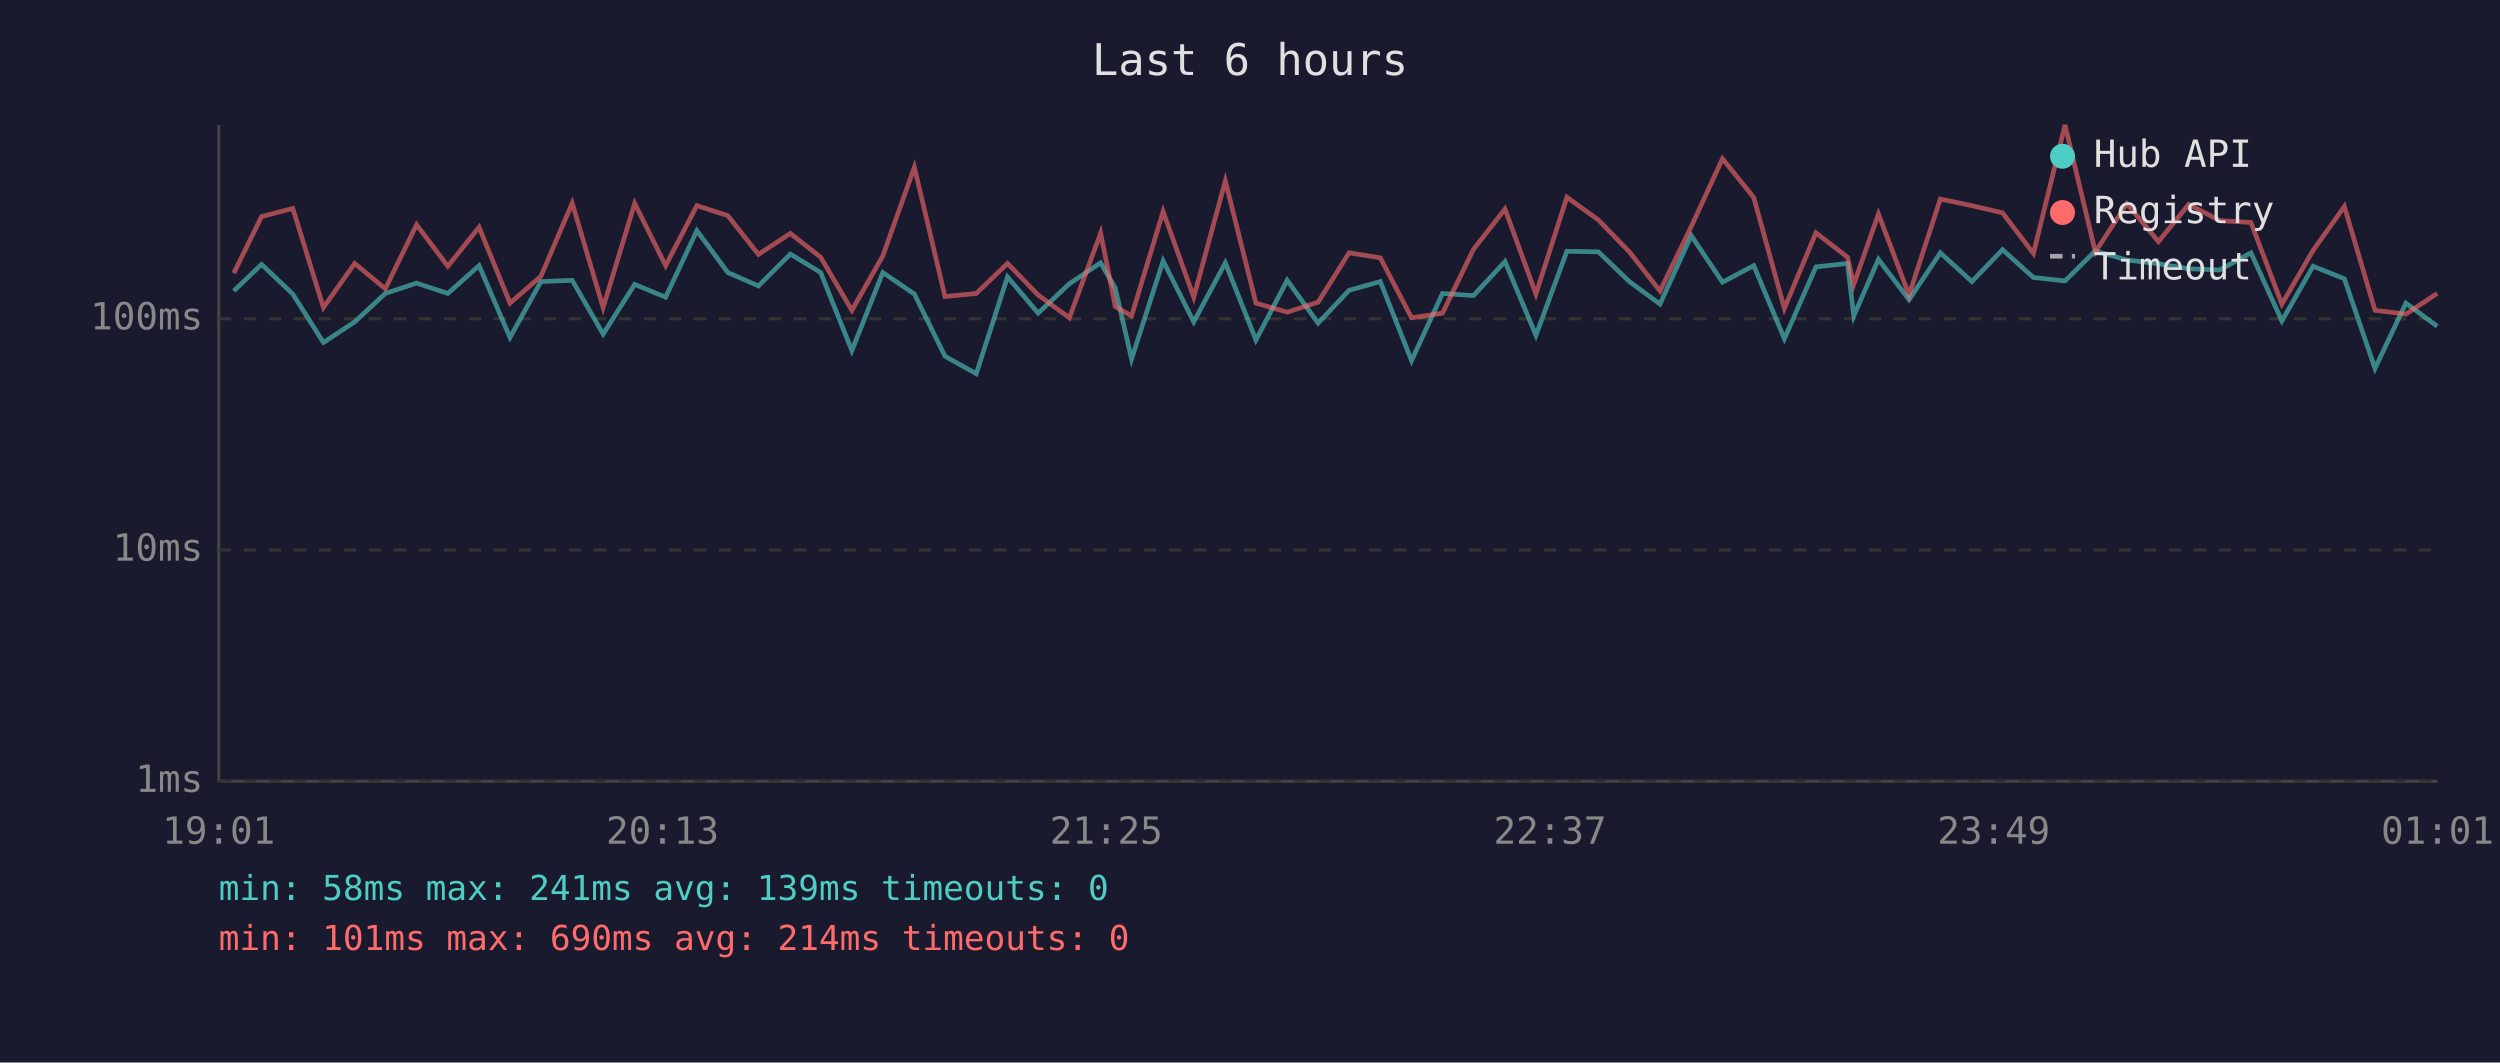
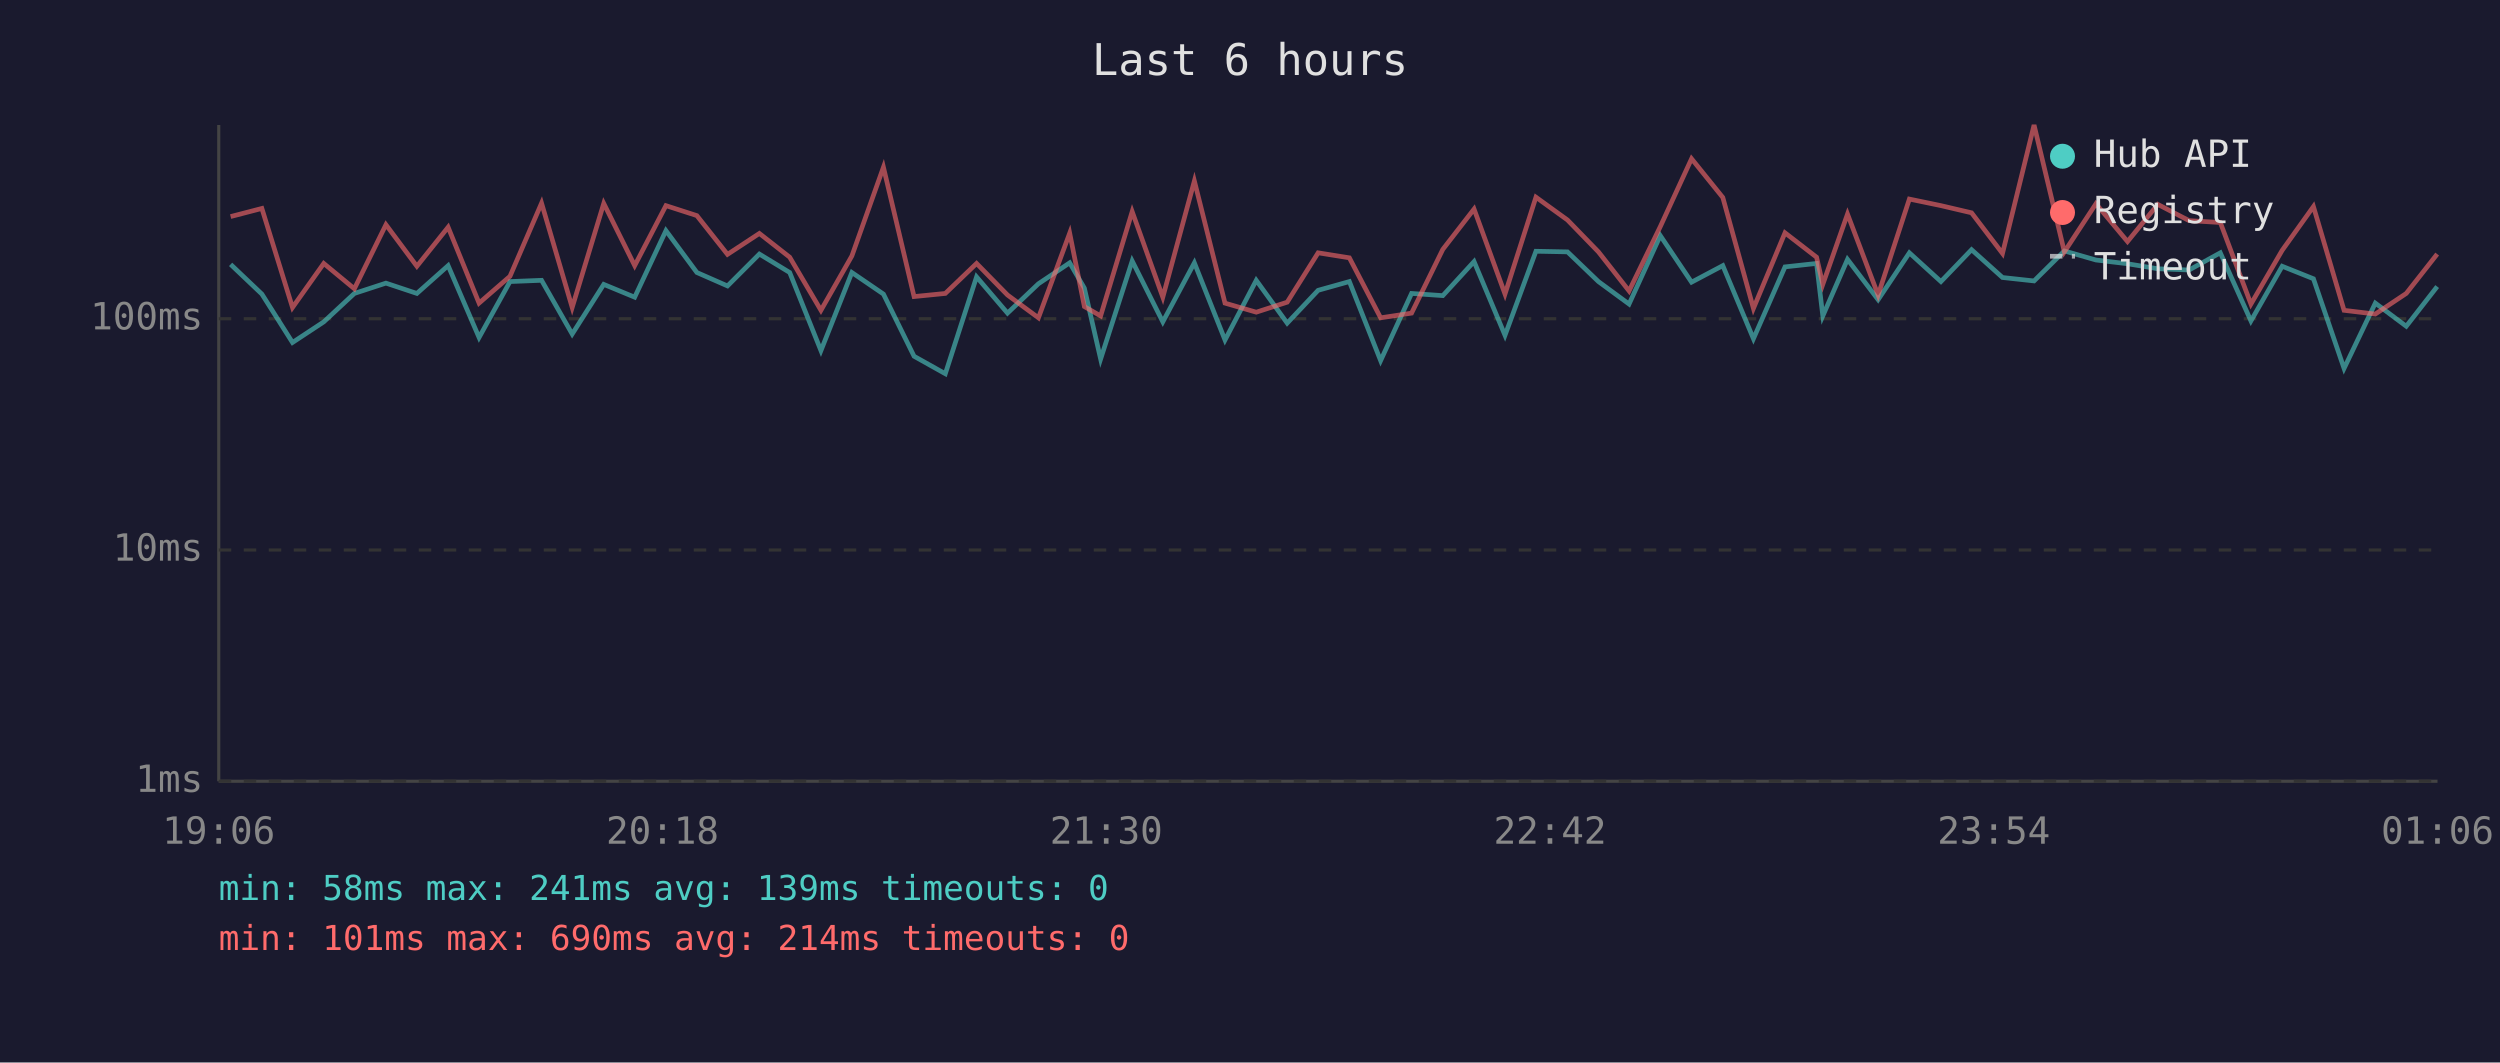
<svg xmlns="http://www.w3.org/2000/svg" viewBox="0 0 800 340" font-family="monospace" font-size="12">
  <rect width="800" height="340" fill="#1a1a2e" />
  <text x="400" y="24" fill="#e0e0e0" font-size="14" text-anchor="middle">Last 6 hours</text>
  <line x1="70" y1="40" x2="70" y2="250" stroke="#444" stroke-width="1" />
  <line x1="70" y1="250" x2="780" y2="250" stroke="#444" stroke-width="1" />
  <line x1="70" y1="250" x2="780" y2="250" stroke="#333" stroke-width="1" stroke-dasharray="4" />
  <text x="65" y="250" fill="#888" text-anchor="end" dominant-baseline="middle">1ms</text>
  <line x1="70" y1="176" x2="780" y2="176" stroke="#333" stroke-width="1" stroke-dasharray="4" />
  <text x="65" y="176" fill="#888" text-anchor="end" dominant-baseline="middle">10ms</text>
  <line x1="70" y1="102" x2="780" y2="102" stroke="#333" stroke-width="1" stroke-dasharray="4" />
  <text x="65" y="102" fill="#888" text-anchor="end" dominant-baseline="middle">100ms</text>
-   <text x="70" y="270" fill="#888" text-anchor="middle">19:01</text>
-   <text x="212" y="270" fill="#888" text-anchor="middle">20:13</text>
-   <text x="354" y="270" fill="#888" text-anchor="middle">21:25</text>
-   <text x="496" y="270" fill="#888" text-anchor="middle">22:37</text>
-   <text x="638" y="270" fill="#888" text-anchor="middle">23:49</text>
-   <text x="780" y="270" fill="#888" text-anchor="middle">01:01</text>
-   <polyline points="74.8,93.1 83.7,84.6 93.7,94.1 103.5,109.6 113.5,103.0 123.3,93.9 133.3,90.6 143.3,93.9 153.3,85.0 163.2,108.0 173.1,90.1 183.1,89.7 193.0,106.9 203.1,91.0 213.0,95.1 223.0,73.8 232.9,87.2 242.7,91.5 252.9,81.3 262.6,87.2 272.6,112.2 282.5,87.2 292.6,94.1 302.4,114.0 312.4,119.6 322.4,88.6 332.2,100.2 342.2,90.8 352.2,84.1 356.9,92.2 362.1,114.9 372.2,83.5 382.0,103.0 392.1,84.1 401.9,108.8 411.9,89.7 421.8,103.4 431.7,92.9 441.7,90.1 451.7,115.4 461.6,93.9 471.5,94.6 481.6,83.7 491.5,107.3 501.4,80.4 511.5,80.6 521.4,90.1 531.2,97.3 541.2,75.4 551.2,90.3 561.2,85.0 571.0,108.4 581.1,85.4 591.2,84.3 593.2,101.1 601.1,83.0 610.9,95.9 620.9,80.9 631.0,90.1 640.8,79.9 650.7,88.8 660.8,89.9 670.5,80.3 680.6,83.2 690.7,84.4 700.4,86.0 710.3,86.4 720.3,80.9 730.2,102.7 740.2,85.2 750.2,89.2 760.0,117.9 769.9,97.0 779.9,104.4" fill="none" stroke="#4ecdc4" stroke-width="1.5" opacity="0.6" />
-   <polyline points="74.8,87.4 83.7,69.3 93.7,66.7 103.5,98.4 113.5,84.3 123.3,92.4 133.3,71.9 143.3,85.2 153.3,72.7 163.2,97.0 173.1,88.4 183.1,65.0 193.0,98.4 203.1,65.1 213.0,85.0 223.0,65.8 232.9,69.0 242.7,81.4 252.9,74.7 262.6,82.3 272.6,99.3 282.5,81.9 292.6,53.5 302.4,94.9 312.4,93.9 322.4,84.3 332.2,94.4 342.2,101.7 352.2,74.6 356.9,98.1 362.1,101.1 372.2,67.7 382.0,95.1 392.1,57.9 401.9,97.0 411.9,99.9 421.8,96.7 431.7,80.9 441.7,82.5 451.7,101.7 461.6,100.2 471.5,79.8 481.6,66.9 491.5,94.1 501.4,63.1 511.5,70.4 521.4,80.6 531.2,93.1 541.2,72.5 551.2,50.8 561.2,63.2 571.0,98.7 581.1,74.5 591.2,82.3 593.2,91.0 601.1,68.5 610.9,94.4 620.9,63.7 631.0,65.8 640.8,68.1 650.7,81.1 660.8,40.0 670.5,80.6 680.6,65.2 690.7,77.3 700.4,65.4 710.3,70.6 720.3,71.2 730.2,97.3 740.2,80.1 750.2,66.1 760.0,99.3 769.9,100.5 779.9,93.9" fill="none" stroke="#ff6b6b" stroke-width="1.5" opacity="0.6" />
+   <text x="70" y="270" fill="#888" text-anchor="middle">19:06</text>
+   <text x="212" y="270" fill="#888" text-anchor="middle">20:18</text>
+   <text x="354" y="270" fill="#888" text-anchor="middle">21:30</text>
+   <text x="496" y="270" fill="#888" text-anchor="middle">22:42</text>
+   <text x="638" y="270" fill="#888" text-anchor="middle">23:54</text>
+   <text x="780" y="270" fill="#888" text-anchor="middle">01:06</text>
+   <polyline points="73.8,84.6 83.8,94.1 93.6,109.6 103.6,103.0 113.4,93.9 123.5,90.6 133.4,93.9 143.4,85.0 153.3,108.0 163.2,90.1 173.3,89.7 183.1,106.9 193.2,91.0 203.1,95.1 213.1,73.8 223.0,87.2 232.8,91.5 243.0,81.3 252.7,87.2 262.7,112.2 272.6,87.2 282.7,94.1 292.5,114.0 302.5,119.6 312.5,88.6 322.4,100.2 332.3,90.8 342.3,84.1 347.0,92.2 352.2,114.9 362.3,83.5 372.1,103.0 382.2,84.1 392.0,108.8 402.0,89.7 411.9,103.4 421.8,92.9 431.8,90.1 441.8,115.4 451.7,93.9 461.7,94.6 471.7,83.7 481.6,107.3 491.5,80.4 501.6,80.6 511.5,90.1 521.3,97.3 531.3,75.4 541.3,90.3 551.3,85.0 561.1,108.4 571.2,85.4 581.3,84.3 583.3,101.1 591.2,83.0 601.0,95.9 611.0,80.9 621.1,90.1 630.9,79.9 640.8,88.8 650.9,89.9 660.6,80.3 670.7,83.2 680.8,84.4 690.5,86.0 700.5,86.4 710.5,80.9 720.3,102.7 730.3,85.2 740.3,89.2 750.1,117.9 760.1,97.0 770.0,104.4 779.9,91.7" fill="none" stroke="#4ecdc4" stroke-width="1.5" opacity="0.6" />
+   <polyline points="73.8,69.3 83.8,66.7 93.6,98.4 103.6,84.3 113.4,92.4 123.5,71.9 133.4,85.2 143.4,72.7 153.3,97.0 163.2,88.4 173.3,65.0 183.1,98.4 193.2,65.1 203.1,85.0 213.1,65.8 223.0,69.0 232.8,81.4 243.0,74.7 252.7,82.3 262.7,99.3 272.6,81.9 282.7,53.5 292.5,94.9 302.5,93.9 312.5,84.3 322.4,94.4 332.3,101.7 342.3,74.6 347.0,98.1 352.2,101.1 362.3,67.7 372.1,95.1 382.2,57.9 392.0,97.0 402.0,99.9 411.9,96.7 421.8,80.9 431.8,82.5 441.8,101.7 451.7,100.2 461.7,79.8 471.7,66.9 481.6,94.1 491.5,63.1 501.6,70.4 511.5,80.6 521.3,93.1 531.3,72.5 541.3,50.8 551.3,63.2 561.1,98.7 571.2,74.5 581.3,82.3 583.3,91.0 591.2,68.5 601.0,94.4 611.0,63.7 621.1,65.8 630.9,68.1 640.8,81.1 650.9,40.0 660.6,80.6 670.7,65.2 680.8,77.3 690.5,65.4 700.5,70.6 710.5,71.2 720.3,97.3 730.3,80.1 740.3,66.1 750.1,99.3 760.1,100.5 770.0,93.9 779.9,81.3" fill="none" stroke="#ff6b6b" stroke-width="1.5" opacity="0.6" />
  <circle cx="660" cy="50" r="4" fill="#4ecdc4" />
  <text x="670" y="50" fill="#e0e0e0" dominant-baseline="middle">Hub API</text>
  <circle cx="660" cy="68" r="4" fill="#ff6b6b" />
  <text x="670" y="68" fill="#e0e0e0" dominant-baseline="middle">Registry</text>
  <line x1="656" y1="82" x2="664" y2="82" stroke="#e0e0e0" stroke-width="1.5" stroke-dasharray="4,3" opacity="0.7" />
  <text x="670" y="86" fill="#e0e0e0" dominant-baseline="middle">Timeout</text>
  <text x="70" y="288" fill="#4ecdc4" font-size="11">min: 58ms  max: 241ms  avg: 139ms  timeouts: 0</text>
  <text x="70" y="304" fill="#ff6b6b" font-size="11">min: 101ms  max: 690ms  avg: 214ms  timeouts: 0</text>
</svg>
